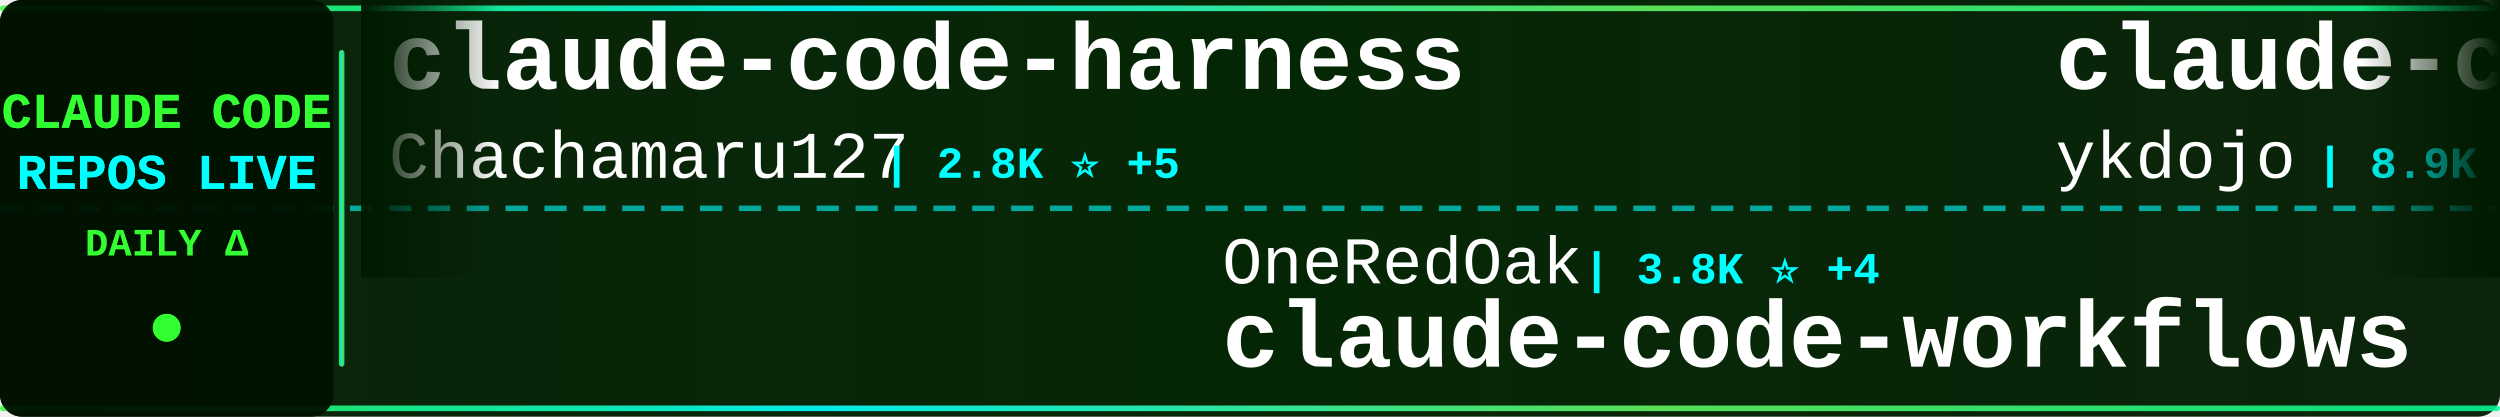
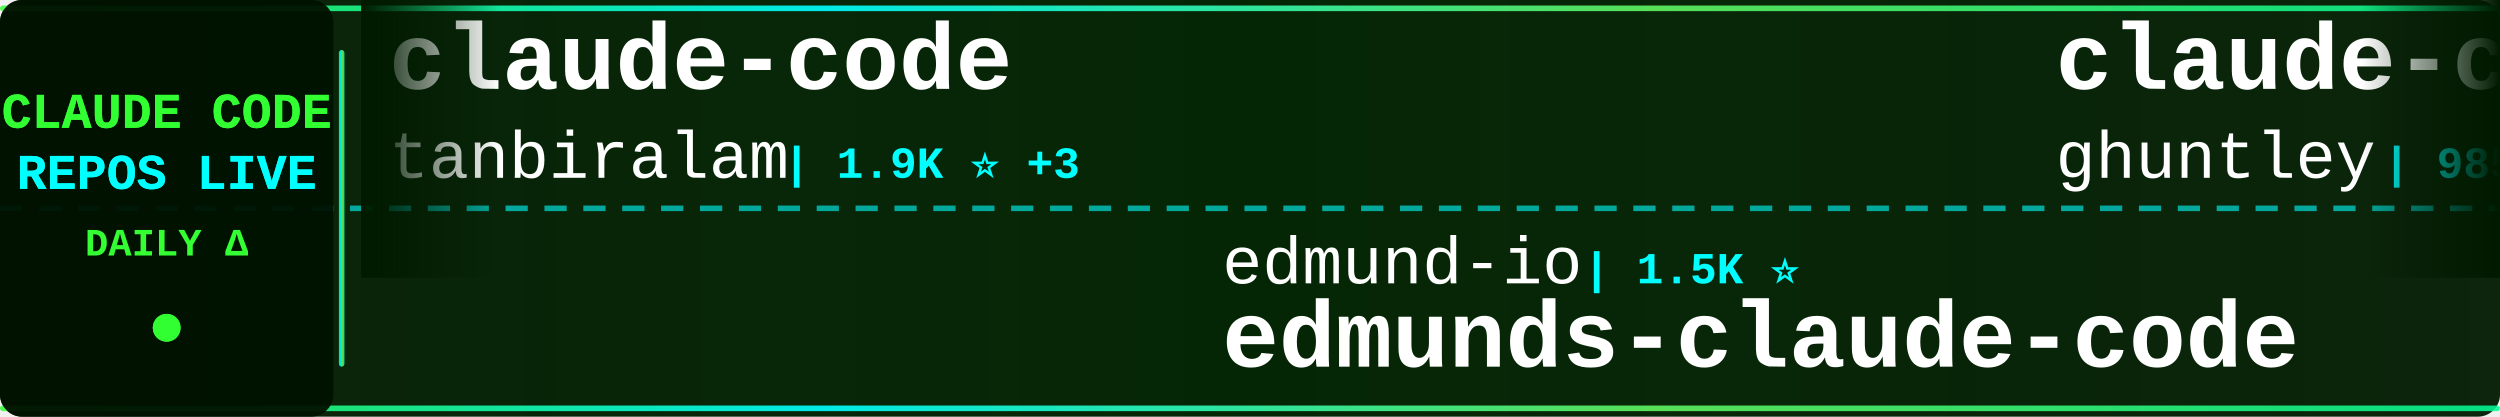
<svg xmlns="http://www.w3.org/2000/svg" width="900" height="150">
  <defs>
    <linearGradient id="tickerBg" x1="0%" y1="0%" x2="100%" y2="0%">
      <stop offset="0%" style="stop-color:#001a00;stop-opacity:0.95" />
      <stop offset="50%" style="stop-color:#002200;stop-opacity:0.98" />
      <stop offset="100%" style="stop-color:#001a00;stop-opacity:0.95" />
    </linearGradient>
    <linearGradient id="borderGrad" x1="0%" y1="0%" x2="100%" y2="0%">
      <stop offset="0%" style="stop-color:#33ff33;stop-opacity:0.85">
        <animate attributeName="stop-opacity" values="0.85;1;0.85" dur="2s" repeatCount="indefinite" />
      </stop>
      <stop offset="33%" style="stop-color:#00ffff;stop-opacity:0.9">
        <animate attributeName="stop-opacity" values="0.9;1;0.9" dur="2.2s" repeatCount="indefinite" />
      </stop>
      <stop offset="66%" style="stop-color:#66ff66;stop-opacity:0.85">
        <animate attributeName="stop-opacity" values="0.85;1;0.85" dur="1.8s" repeatCount="indefinite" />
      </stop>
      <stop offset="100%" style="stop-color:#00ff99;stop-opacity:0.85">
        <animate attributeName="stop-opacity" values="0.85;1;0.85" dur="2s" repeatCount="indefinite" />
      </stop>
    </linearGradient>
    <filter id="textGlow">
      <feGaussianBlur stdDeviation="0.1" result="coloredBlur" />
      <feMerge>
        <feMergeNode in="coloredBlur" />
        <feMergeNode in="SourceGraphic" />
      </feMerge>
    </filter>
    <filter id="metricGlow">
      <feGaussianBlur stdDeviation="0.2" result="coloredBlur" />
      <feMerge>
        <feMergeNode in="coloredBlur" />
        <feMergeNode in="SourceGraphic" />
      </feMerge>
    </filter>
    <linearGradient id="leftFade" x1="0%" y1="0%" x2="100%" y2="0%">
      <stop offset="0%" style="stop-color:#001a00;stop-opacity:1" />
      <stop offset="100%" style="stop-color:#001a00;stop-opacity:0" />
    </linearGradient>
    <linearGradient id="rightFade" x1="0%" y1="0%" x2="100%" y2="0%">
      <stop offset="0%" style="stop-color:#001a00;stop-opacity:0" />
      <stop offset="100%" style="stop-color:#001a00;stop-opacity:1" />
    </linearGradient>
  </defs>
  <rect width="900" height="150" fill="url(#tickerBg)" rx="8" />
  <rect x="0" y="2" width="900" height="2" fill="url(#borderGrad)" rx="1" />
  <rect x="0" y="146" width="900" height="2" fill="url(#borderGrad)" rx="1" />
  <line x1="0" y1="75" x2="900" y2="75" stroke="#00ffff" stroke-width="2" stroke-dasharray="8 6" opacity="0.6" />
  <rect x="0" y="0" width="120" height="150" fill="#001100" opacity="0.95" rx="8" />
  <text x="60" y="46" font-family="'Courier New', monospace" font-size="18" font-weight="bold" fill="#33ff33" text-anchor="middle" filter="url(#textGlow)">
    CLAUDE CODE
  </text>
  <text x="60" y="68" font-family="'Courier New', monospace" font-size="18" font-weight="bold" fill="#00ffff" text-anchor="middle" filter="url(#textGlow)">
    REPOS LIVE
  </text>
  <text x="60" y="92" font-family="'Courier New', monospace" font-size="14" font-weight="bold" fill="#33ff33" text-anchor="middle">
    DAILY Δ
  </text>
  <circle cx="60" cy="118" r="5" fill="#33ff33" filter="url(#metricGlow)">
    <animate attributeName="r" values="4;6;4" dur="1.5s" repeatCount="indefinite" />
    <animate attributeName="opacity" values="0.6;1;0.6" dur="1.5s" repeatCount="indefinite" />
  </circle>
  <rect x="122" y="18" width="2" height="114" fill="url(#borderGrad)" rx="1" />
  <clipPath id="tickerClip">
    <rect x="130" y="0" width="770" height="150" />
  </clipPath>
  <g clip-path="url(#tickerClip)">
    <g id="tickerItems">
      <animateTransform attributeName="transform" attributeType="XML" type="translate" from="0 0" to="-3000 0" dur="54s" repeatCount="indefinite" />
      <g transform="translate(0, 0)">
-         <text x="140" y="32" font-family="'Courier New', monospace" font-size="34" font-weight="bold" fill="#ffffff">claude-code-harness</text>
-         <text x="140" y="64" font-family="'Courier New', monospace" font-size="24" font-weight="normal" fill="#ffffff" opacity="1.0">Chachamaru127</text>
-         <text x="318" y="64" font-family="'Courier New', monospace" font-size="16" font-weight="bold" fill="#00ffff"> | 2.8K ⭐ +5</text>
+         <text x="140" y="32" font-family="'Courier New', monospace" font-size="34" font-weight="bold" fill="#ffffff">claude-code</text>
+         <text x="140" y="64" font-family="'Courier New', monospace" font-size="24" font-weight="normal" fill="#ffffff" opacity="1.0">tanbiralam</text>
+         <text x="282" y="64" font-family="'Courier New', monospace" font-size="16" font-weight="bold" fill="#00ffff"> | 1.9K ⭐ +3</text>
      </g>
      <g transform="translate(300, 0)">
-         <text x="140" y="102" font-family="'Courier New', monospace" font-size="24" font-weight="normal" fill="#ffffff" opacity="1.0">OneRedOak</text>
-         <text x="270" y="102" font-family="'Courier New', monospace" font-size="16" font-weight="bold" fill="#00ffff"> | 3.8K ⭐ +4</text>
-         <text x="140" y="132" font-family="'Courier New', monospace" font-size="34" font-weight="bold" fill="#ffffff">claude-code-workflows</text>
+         <text x="140" y="102" font-family="'Courier New', monospace" font-size="24" font-weight="normal" fill="#ffffff" opacity="1.0">edmund-io</text>
+         <text x="270" y="102" font-family="'Courier New', monospace" font-size="16" font-weight="bold" fill="#00ffff"> | 1.5K ⭐</text>
+         <text x="140" y="132" font-family="'Courier New', monospace" font-size="34" font-weight="bold" fill="#ffffff">edmunds-claude-code</text>
      </g>
      <g transform="translate(600, 0)">
-         <text x="140" y="32" font-family="'Courier New', monospace" font-size="34" font-weight="bold" fill="#ffffff">claude-code-tips</text>
-         <text x="140" y="64" font-family="'Courier New', monospace" font-size="24" font-weight="normal" fill="#ffffff" opacity="1.0">ykdojo</text>
-         <text x="234" y="64" font-family="'Courier New', monospace" font-size="16" font-weight="bold" fill="#00ffff"> | 8.9K ⭐ +14</text>
+         <text x="140" y="32" font-family="'Courier New', monospace" font-size="34" font-weight="bold" fill="#ffffff">claude-code-source-code-...</text>
+         <text x="140" y="64" font-family="'Courier New', monospace" font-size="24" font-weight="normal" fill="#ffffff" opacity="1.0">ghuntley</text>
+         <text x="258" y="64" font-family="'Courier New', monospace" font-size="16" font-weight="bold" fill="#00ffff"> | 985 ⭐</text>
      </g>
      <g transform="translate(900, 0)">
-         <text x="140" y="102" font-family="'Courier New', monospace" font-size="24" font-weight="normal" fill="#ffffff" opacity="1.0">ChinaSiro</text>
-         <text x="270" y="102" font-family="'Courier New', monospace" font-size="16" font-weight="bold" fill="#00ffff"> | 9.4K ⭐ +3</text>
-         <text x="140" y="132" font-family="'Courier New', monospace" font-size="34" font-weight="bold" fill="#ffffff">claude-code-sourcemap</text>
+         <text x="140" y="102" font-family="'Courier New', monospace" font-size="24" font-weight="normal" fill="#ffffff" opacity="1.0">Windy3f3f3f3f</text>
+         <text x="318" y="102" font-family="'Courier New', monospace" font-size="16" font-weight="bold" fill="#00ffff"> | 2.7K ⭐ +4</text>
+         <text x="140" y="132" font-family="'Courier New', monospace" font-size="34" font-weight="bold" fill="#ffffff">how-claude-code-works</text>
      </g>
      <g transform="translate(1200, 0)">
-         <text x="140" y="32" font-family="'Courier New', monospace" font-size="34" font-weight="bold" fill="#ffffff">ralph-claude-code</text>
-         <text x="140" y="64" font-family="'Courier New', monospace" font-size="24" font-weight="normal" fill="#ffffff" opacity="1.0">frankbria</text>
-         <text x="270" y="64" font-family="'Courier New', monospace" font-size="16" font-weight="bold" fill="#00ffff"> | 9.4K ⭐ +15</text>
+         <text x="140" y="32" font-family="'Courier New', monospace" font-size="34" font-weight="bold" fill="#ffffff">Open-ClaudeCode</text>
+         <text x="140" y="64" font-family="'Courier New', monospace" font-size="24" font-weight="normal" fill="#ffffff" opacity="1.0">LING71671</text>
+         <text x="270" y="64" font-family="'Courier New', monospace" font-size="16" font-weight="bold" fill="#00ffff"> | 897 ⭐ +1</text>
      </g>
      <g transform="translate(1500, 0)">
-         <text x="140" y="102" font-family="'Courier New', monospace" font-size="24" font-weight="normal" fill="#ffffff" opacity="1.0">digitalsamba</text>
-         <text x="306" y="102" font-family="'Courier New', monospace" font-size="16" font-weight="bold" fill="#00ffff"> | 1.6K ⭐ +21</text>
-         <text x="140" y="132" font-family="'Courier New', monospace" font-size="34" font-weight="bold" fill="#ffffff">claude-code-video-toolki...</text>
+         <text x="140" y="102" font-family="'Courier New', monospace" font-size="24" font-weight="normal" fill="#ffffff" opacity="1.0">fuergaosi233</text>
+         <text x="306" y="102" font-family="'Courier New', monospace" font-size="16" font-weight="bold" fill="#00ffff"> | 2.7K ⭐ +4</text>
+         <text x="140" y="132" font-family="'Courier New', monospace" font-size="34" font-weight="bold" fill="#ffffff">claude-code-proxy</text>
      </g>
      <g transform="translate(1800, 0)">
-         <text x="140" y="32" font-family="'Courier New', monospace" font-size="34" font-weight="bold" fill="#ffffff">claude-code-plugins-plus...</text>
-         <text x="140" y="64" font-family="'Courier New', monospace" font-size="24" font-weight="normal" fill="#ffffff" opacity="1.0">jeremylongshore</text>
-         <text x="342" y="64" font-family="'Courier New', monospace" font-size="16" font-weight="bold" fill="#00ffff"> | 2.4K ⭐ +7</text>
+         <text x="140" y="32" font-family="'Courier New', monospace" font-size="34" font-weight="bold" fill="#ffffff">claude-code-rust</text>
+         <text x="140" y="64" font-family="'Courier New', monospace" font-size="24" font-weight="normal" fill="#ffffff" opacity="1.0">lorryjovens-hub</text>
+         <text x="342" y="64" font-family="'Courier New', monospace" font-size="16" font-weight="bold" fill="#00ffff"> | 1.6K ⭐</text>
      </g>
      <g transform="translate(2100, 0)">
-         <text x="140" y="102" font-family="'Courier New', monospace" font-size="24" font-weight="normal" fill="#ffffff" opacity="1.0">pengchengneo</text>
-         <text x="306" y="102" font-family="'Courier New', monospace" font-size="16" font-weight="bold" fill="#00ffff"> | 1.6K ⭐ +2</text>
-         <text x="140" y="132" font-family="'Courier New', monospace" font-size="34" font-weight="bold" fill="#ffffff">Claude-Code</text>
+         <text x="140" y="102" font-family="'Courier New', monospace" font-size="24" font-weight="normal" fill="#ffffff" opacity="1.0">RishabhK103</text>
+         <text x="294" y="102" font-family="'Courier New', monospace" font-size="16" font-weight="bold" fill="#00ffff"> | 94 ⭐ +3</text>
+         <text x="140" y="132" font-family="'Courier New', monospace" font-size="34" font-weight="bold" fill="#ffffff">claude-code</text>
      </g>
      <g transform="translate(2400, 0)">
-         <text x="140" y="32" font-family="'Courier New', monospace" font-size="34" font-weight="bold" fill="#ffffff">my-claude-code-setup</text>
-         <text x="140" y="64" font-family="'Courier New', monospace" font-size="24" font-weight="normal" fill="#ffffff" opacity="1.0">centminmod</text>
-         <text x="282" y="64" font-family="'Courier New', monospace" font-size="16" font-weight="bold" fill="#00ffff"> | 2.4K ⭐ +5</text>
+         <text x="140" y="32" font-family="'Courier New', monospace" font-size="34" font-weight="bold" fill="#ffffff">claude-code-from-scratch</text>
+         <text x="140" y="64" font-family="'Courier New', monospace" font-size="24" font-weight="normal" fill="#ffffff" opacity="1.0">Windy3f3f3f3f</text>
+         <text x="318" y="64" font-family="'Courier New', monospace" font-size="16" font-weight="bold" fill="#00ffff"> | 1.4K ⭐ +4</text>
      </g>
      <g transform="translate(2700, 0)">
-         <text x="140" y="102" font-family="'Courier New', monospace" font-size="24" font-weight="normal" fill="#ffffff" opacity="1.0">huangjia2019</text>
-         <text x="306" y="102" font-family="'Courier New', monospace" font-size="16" font-weight="bold" fill="#00ffff"> | 862 ⭐ +2</text>
-         <text x="140" y="132" font-family="'Courier New', monospace" font-size="34" font-weight="bold" fill="#ffffff">claude-code-engineering</text>
+         <text x="140" y="102" font-family="'Courier New', monospace" font-size="24" font-weight="normal" fill="#ffffff" opacity="1.0">catlog22</text>
+         <text x="258" y="102" font-family="'Courier New', monospace" font-size="16" font-weight="bold" fill="#00ffff"> | 2.1K ⭐ +2</text>
+         <text x="140" y="132" font-family="'Courier New', monospace" font-size="34" font-weight="bold" fill="#ffffff">Claude-Code-Workflow</text>
      </g>
      <g transform="translate(3000, 0)">
-         <text x="140" y="32" font-family="'Courier New', monospace" font-size="34" font-weight="bold" fill="#ffffff">claude-code-harness</text>
-         <text x="140" y="64" font-family="'Courier New', monospace" font-size="24" font-weight="normal" fill="#ffffff" opacity="1.0">Chachamaru127</text>
-         <text x="318" y="64" font-family="'Courier New', monospace" font-size="16" font-weight="bold" fill="#00ffff"> | 2.8K ⭐ +5</text>
+         <text x="140" y="32" font-family="'Courier New', monospace" font-size="34" font-weight="bold" fill="#ffffff">claude-code</text>
+         <text x="140" y="64" font-family="'Courier New', monospace" font-size="24" font-weight="normal" fill="#ffffff" opacity="1.0">tanbiralam</text>
+         <text x="282" y="64" font-family="'Courier New', monospace" font-size="16" font-weight="bold" fill="#00ffff"> | 1.9K ⭐ +3</text>
      </g>
      <g transform="translate(3300, 0)">
-         <text x="140" y="102" font-family="'Courier New', monospace" font-size="24" font-weight="normal" fill="#ffffff" opacity="1.0">OneRedOak</text>
-         <text x="270" y="102" font-family="'Courier New', monospace" font-size="16" font-weight="bold" fill="#00ffff"> | 3.8K ⭐ +4</text>
-         <text x="140" y="132" font-family="'Courier New', monospace" font-size="34" font-weight="bold" fill="#ffffff">claude-code-workflows</text>
+         <text x="140" y="102" font-family="'Courier New', monospace" font-size="24" font-weight="normal" fill="#ffffff" opacity="1.0">edmund-io</text>
+         <text x="270" y="102" font-family="'Courier New', monospace" font-size="16" font-weight="bold" fill="#00ffff"> | 1.5K ⭐</text>
+         <text x="140" y="132" font-family="'Courier New', monospace" font-size="34" font-weight="bold" fill="#ffffff">edmunds-claude-code</text>
      </g>
      <g transform="translate(3600, 0)">
-         <text x="140" y="32" font-family="'Courier New', monospace" font-size="34" font-weight="bold" fill="#ffffff">claude-code-tips</text>
-         <text x="140" y="64" font-family="'Courier New', monospace" font-size="24" font-weight="normal" fill="#ffffff" opacity="1.0">ykdojo</text>
-         <text x="234" y="64" font-family="'Courier New', monospace" font-size="16" font-weight="bold" fill="#00ffff"> | 8.9K ⭐ +14</text>
+         <text x="140" y="32" font-family="'Courier New', monospace" font-size="34" font-weight="bold" fill="#ffffff">claude-code-source-code-...</text>
+         <text x="140" y="64" font-family="'Courier New', monospace" font-size="24" font-weight="normal" fill="#ffffff" opacity="1.0">ghuntley</text>
+         <text x="258" y="64" font-family="'Courier New', monospace" font-size="16" font-weight="bold" fill="#00ffff"> | 985 ⭐</text>
      </g>
      <g transform="translate(3900, 0)">
-         <text x="140" y="102" font-family="'Courier New', monospace" font-size="24" font-weight="normal" fill="#ffffff" opacity="1.0">ChinaSiro</text>
-         <text x="270" y="102" font-family="'Courier New', monospace" font-size="16" font-weight="bold" fill="#00ffff"> | 9.4K ⭐ +3</text>
-         <text x="140" y="132" font-family="'Courier New', monospace" font-size="34" font-weight="bold" fill="#ffffff">claude-code-sourcemap</text>
+         <text x="140" y="102" font-family="'Courier New', monospace" font-size="24" font-weight="normal" fill="#ffffff" opacity="1.0">Windy3f3f3f3f</text>
+         <text x="318" y="102" font-family="'Courier New', monospace" font-size="16" font-weight="bold" fill="#00ffff"> | 2.7K ⭐ +4</text>
+         <text x="140" y="132" font-family="'Courier New', monospace" font-size="34" font-weight="bold" fill="#ffffff">how-claude-code-works</text>
      </g>
    </g>
  </g>
  <rect x="130" y="0" width="50" height="100" fill="url(#leftFade)" />
  <rect x="850" y="0" width="50" height="100" fill="url(#rightFade)" />
</svg>
